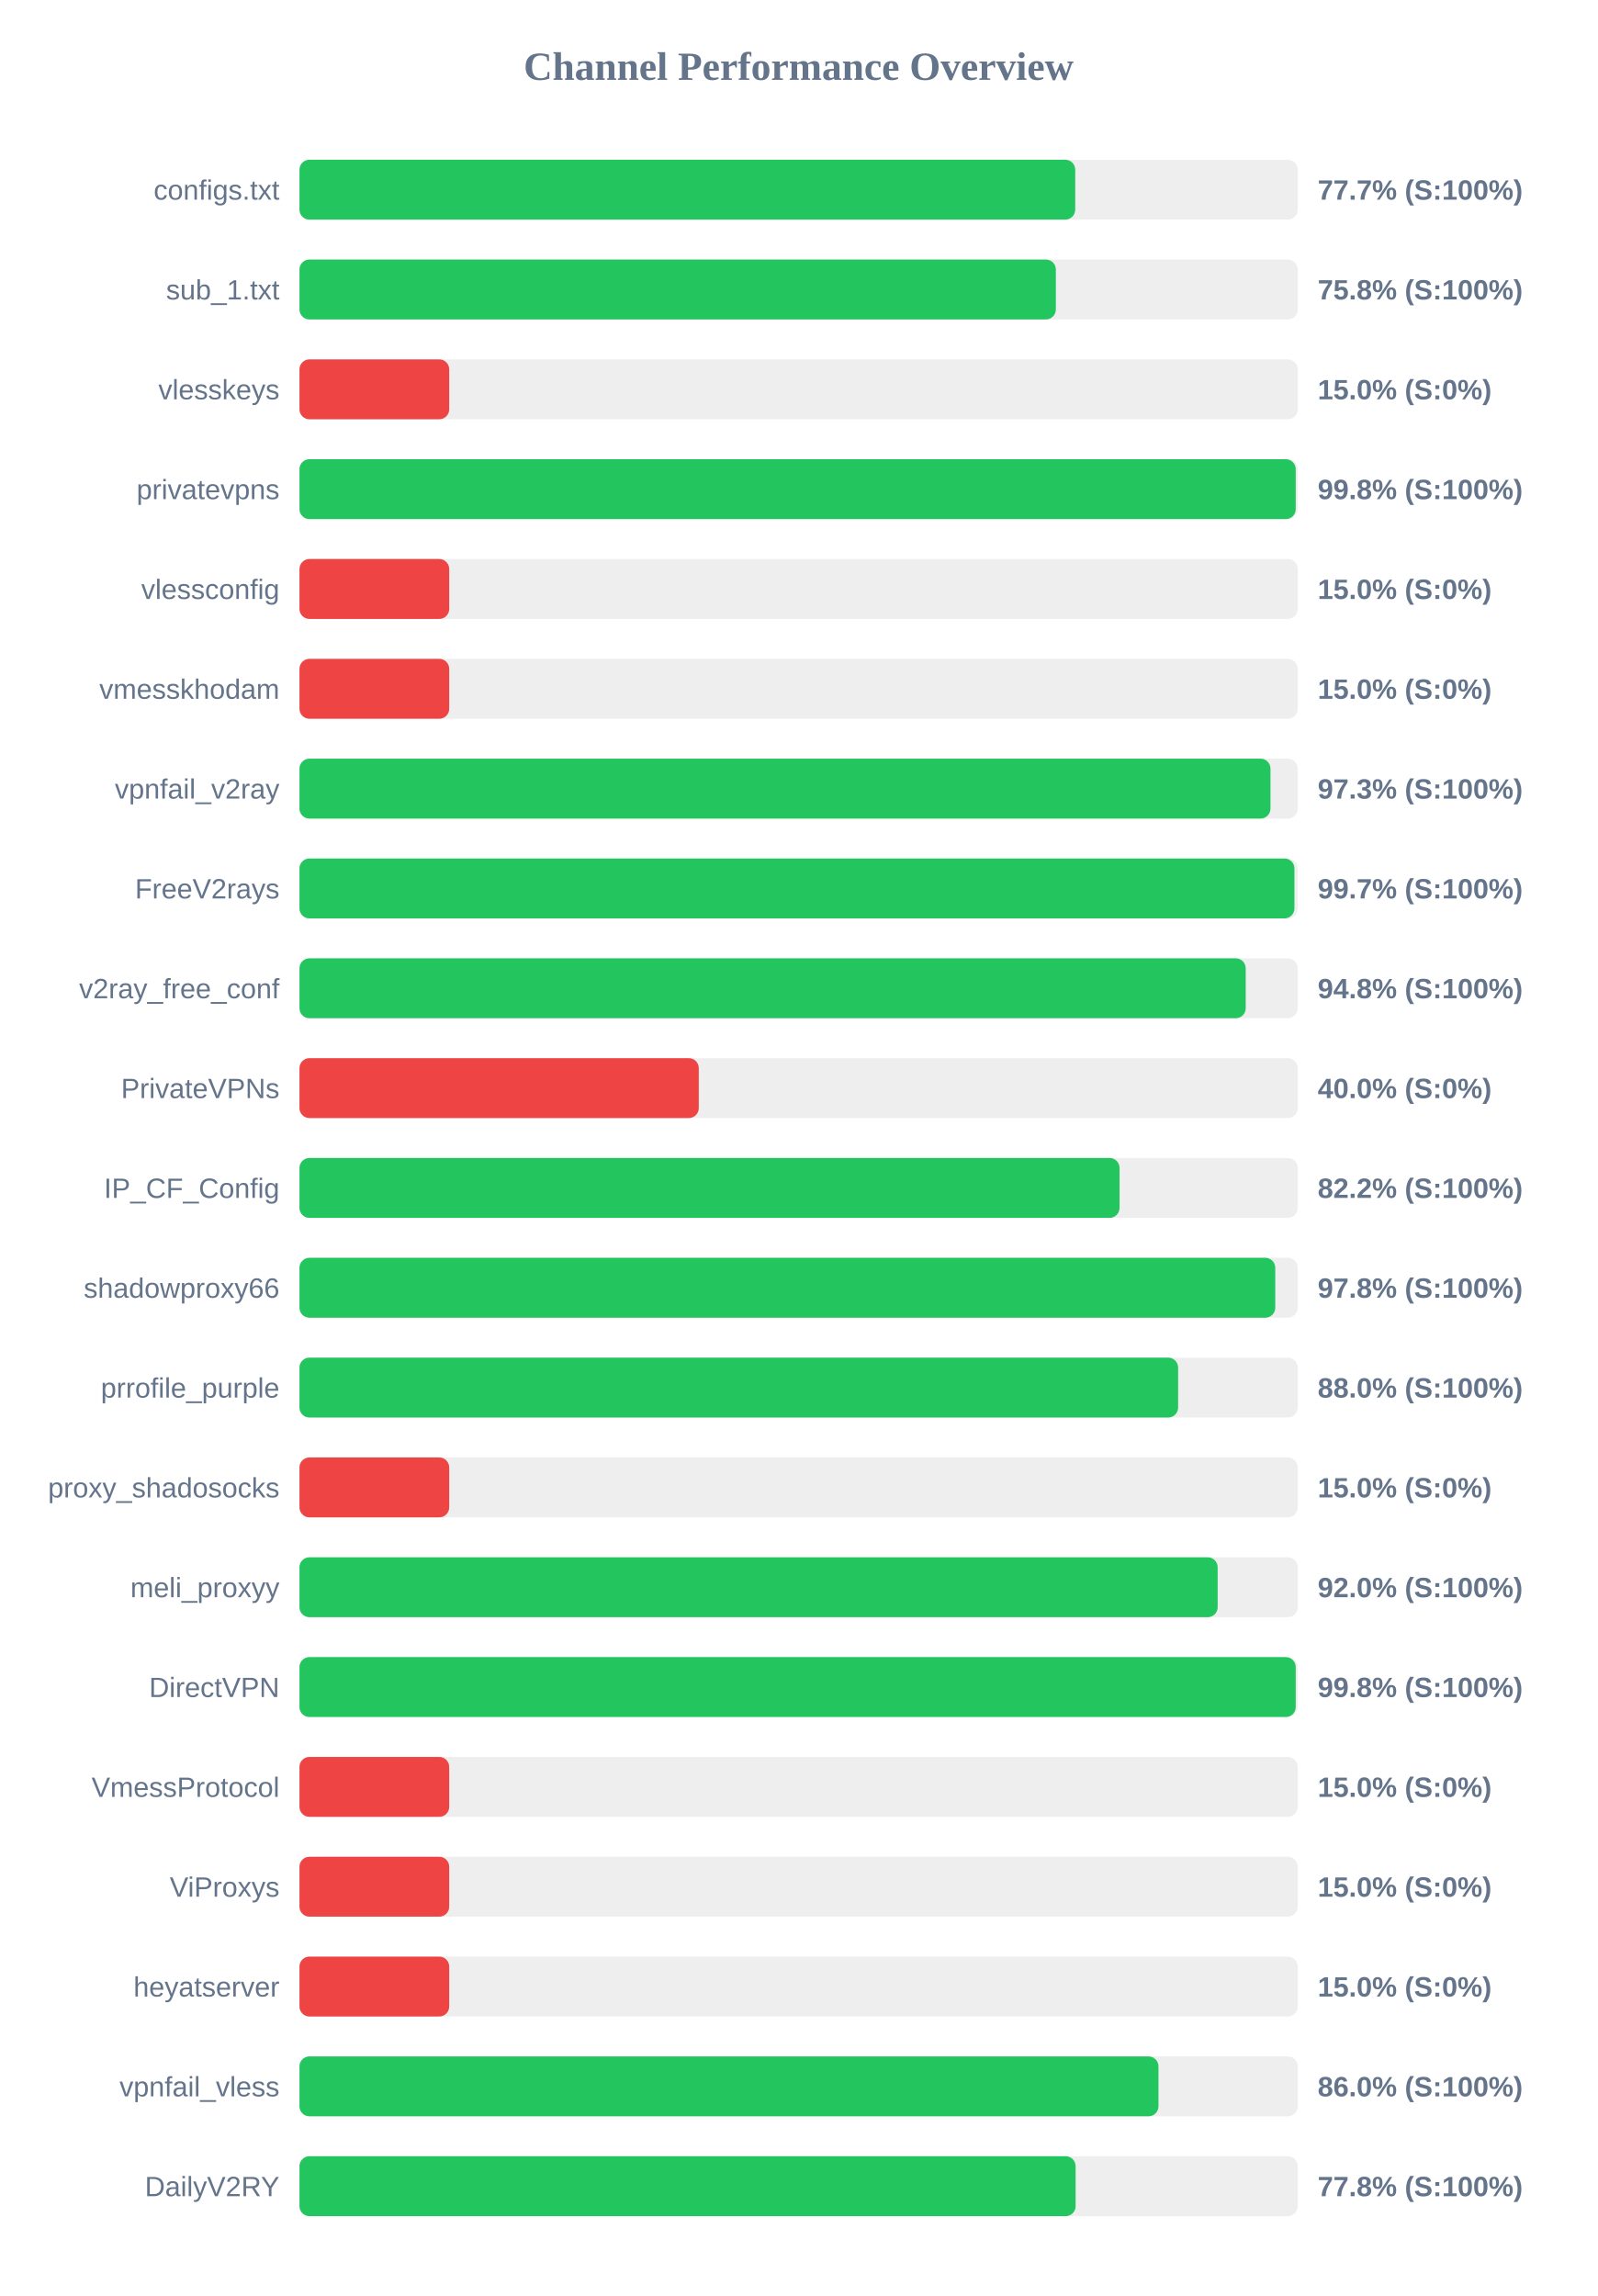
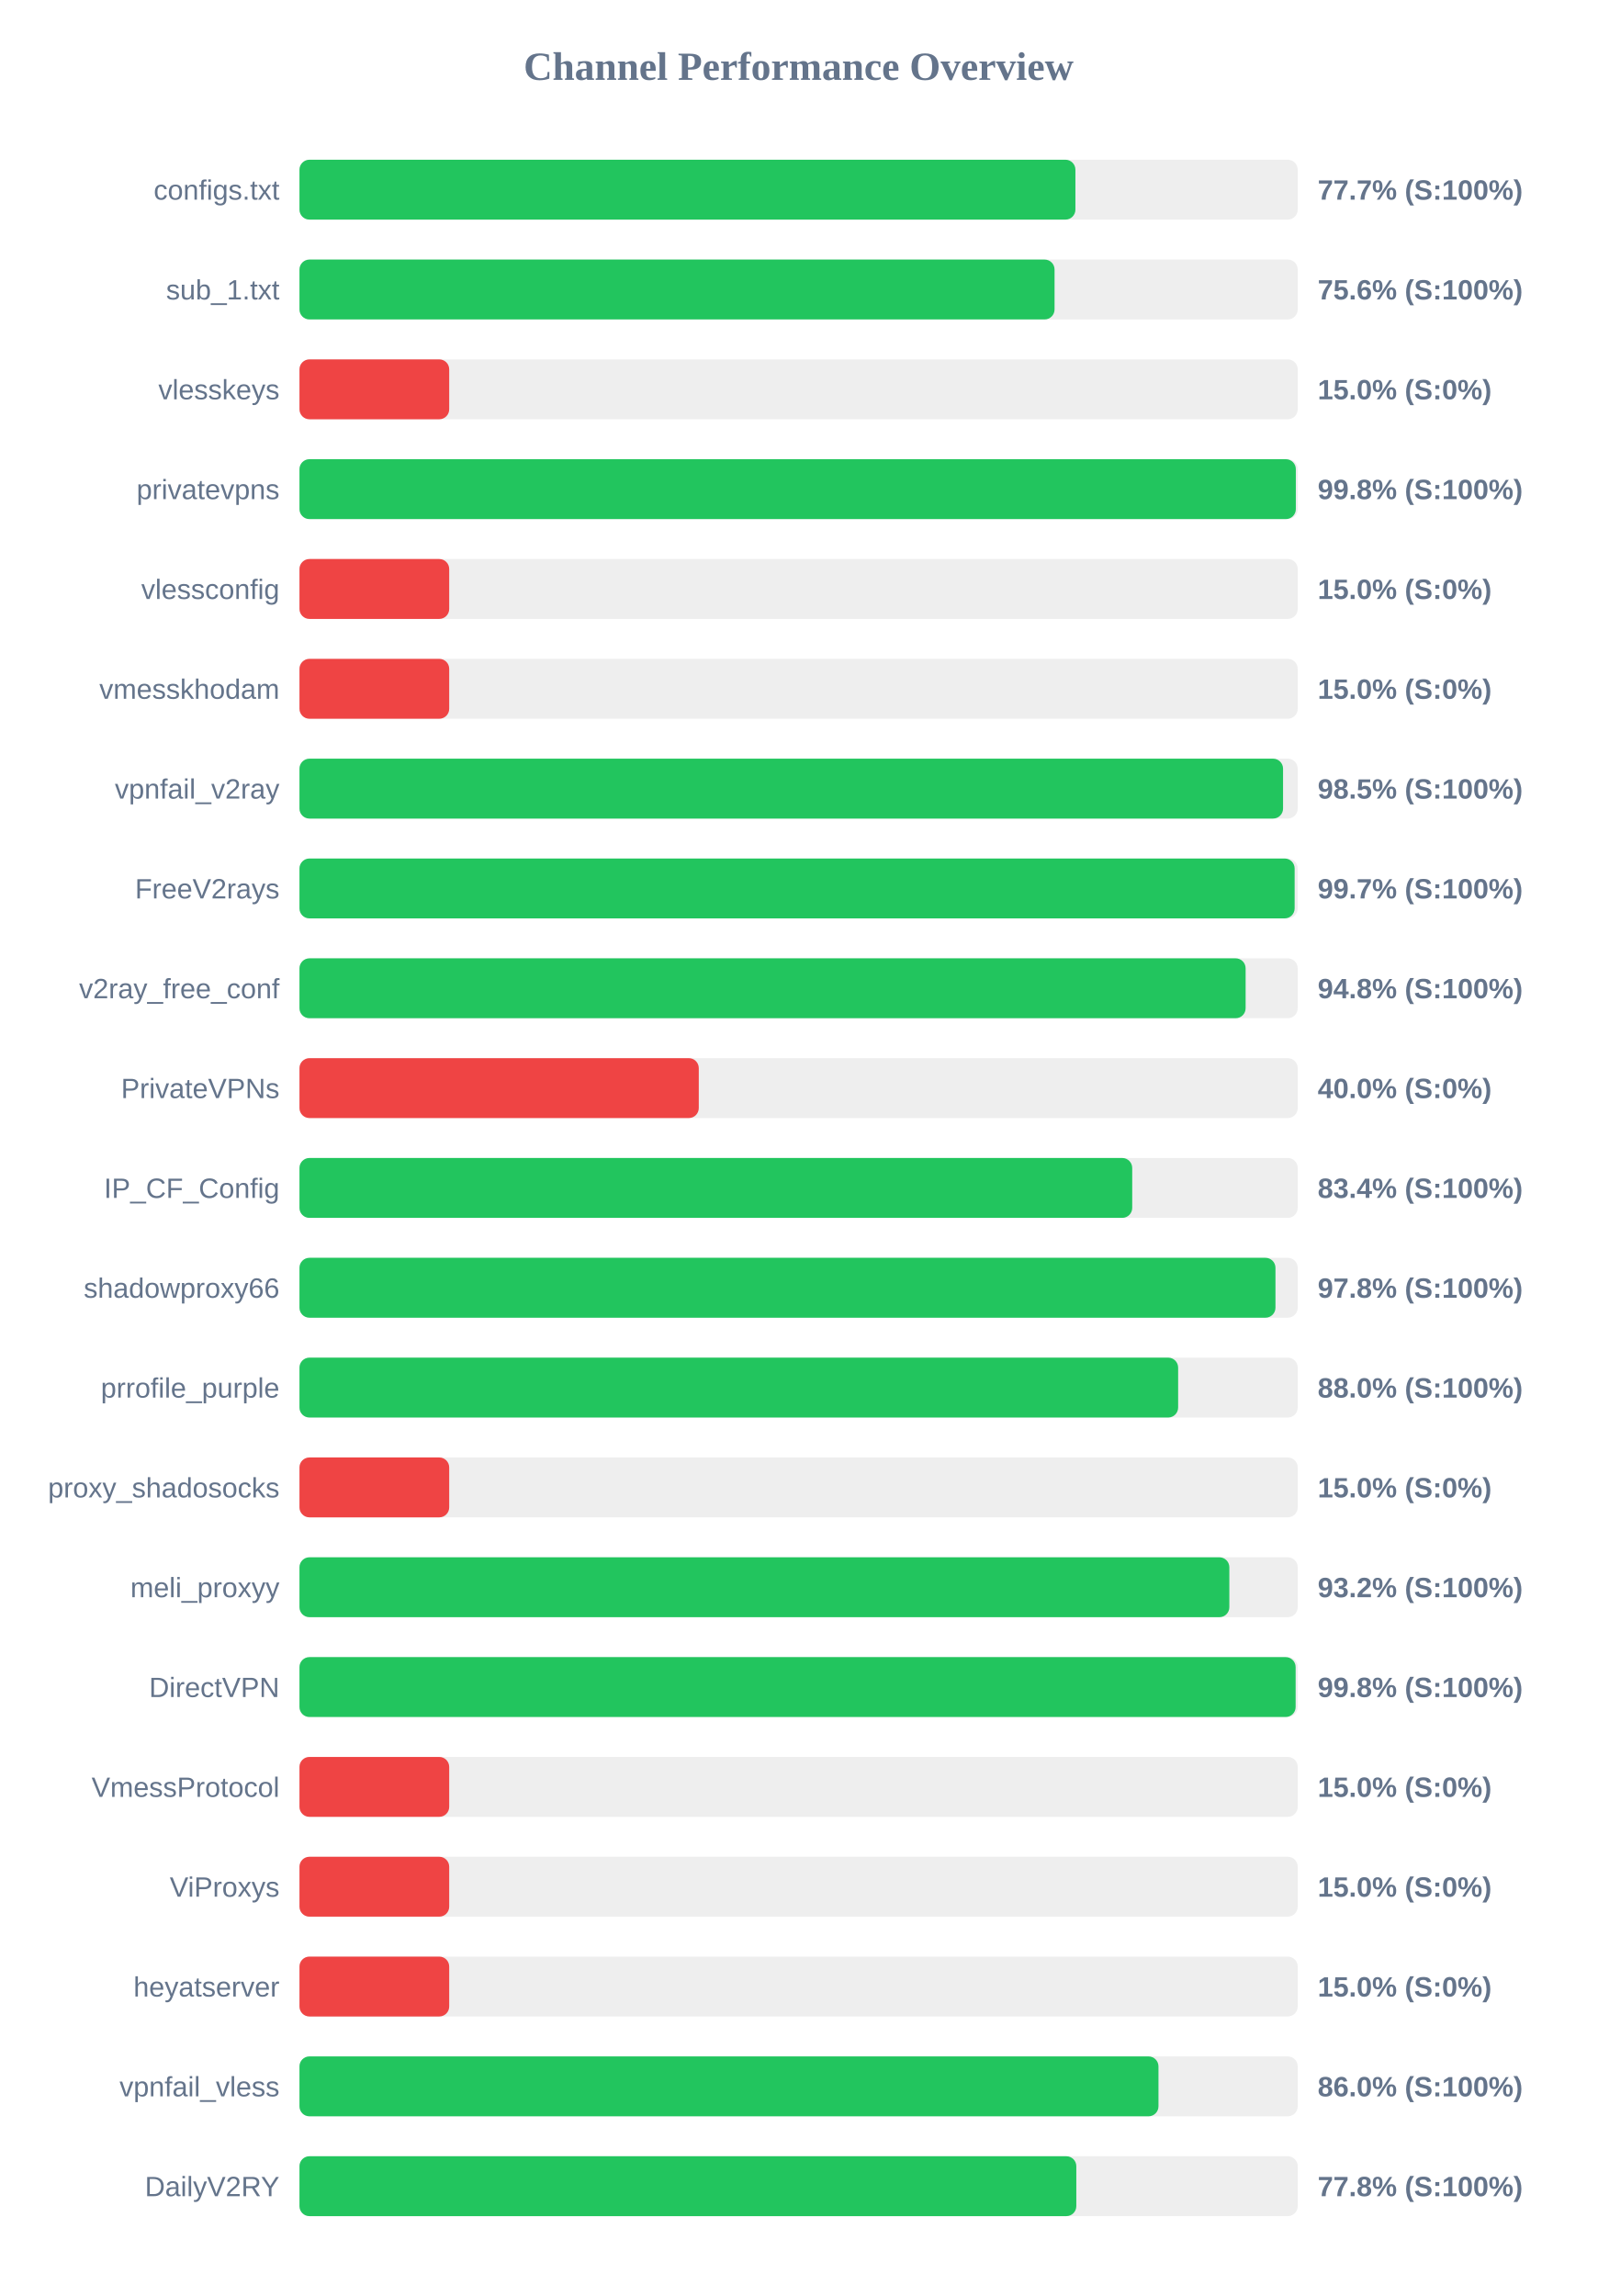
<svg xmlns="http://www.w3.org/2000/svg" width="800" height="1150" version="1.1">
  <style>
        .row { font: 14px Arial; fill: #64748b; }
        .score { font: bold 14px Arial; fill: #64748b; }
    </style>
  <text x="400" y="40" text-anchor="middle" font-size="20px" font-weight="bold" fill="#64748b">Channel Performance Overview</text>
  <rect x="150" y="80" width="500" height="30" fill="#eee" rx="5" />
-   <rect x="150" y="80" width="388.55" height="30" fill="#22c55e" rx="5" />
+   <rect x="150" y="80" width="388.65" height="30" fill="#22c55e" rx="5" />
  <text x="140" y="100" text-anchor="end" class="row">configs.txt</text>
  <text x="660" y="100" text-anchor="start" class="score">77.7% (S:100%)</text>
  <rect x="150" y="130" width="500" height="30" fill="#eee" rx="5" />
-   <rect x="150" y="130" width="378.85" height="30" fill="#22c55e" rx="5" />
+   <rect x="150" y="130" width="378.2" height="30" fill="#22c55e" rx="5" />
  <text x="140" y="150" text-anchor="end" class="row">sub_1.txt</text>
-   <text x="660" y="150" text-anchor="start" class="score">75.8% (S:100%)</text>
+   <text x="660" y="150" text-anchor="start" class="score">75.6% (S:100%)</text>
  <rect x="150" y="180" width="500" height="30" fill="#eee" rx="5" />
  <rect x="150" y="180" width="75.0" height="30" fill="#ef4444" rx="5" />
  <text x="140" y="200" text-anchor="end" class="row">vlesskeys</text>
  <text x="660" y="200" text-anchor="start" class="score">15.0% (S:0%)</text>
  <rect x="150" y="230" width="500" height="30" fill="#eee" rx="5" />
-   <rect x="150" y="230" width="499.0" height="30" fill="#22c55e" rx="5" />
+   <rect x="150" y="230" width="499.05" height="30" fill="#22c55e" rx="5" />
  <text x="140" y="250" text-anchor="end" class="row">privatevpns</text>
  <text x="660" y="250" text-anchor="start" class="score">99.8% (S:100%)</text>
  <rect x="150" y="280" width="500" height="30" fill="#eee" rx="5" />
  <rect x="150" y="280" width="75.0" height="30" fill="#ef4444" rx="5" />
  <text x="140" y="300" text-anchor="end" class="row">vlessconfig</text>
  <text x="660" y="300" text-anchor="start" class="score">15.0% (S:0%)</text>
  <rect x="150" y="330" width="500" height="30" fill="#eee" rx="5" />
  <rect x="150" y="330" width="75.0" height="30" fill="#ef4444" rx="5" />
  <text x="140" y="350" text-anchor="end" class="row">vmesskhodam</text>
  <text x="660" y="350" text-anchor="start" class="score">15.0% (S:0%)</text>
  <rect x="150" y="380" width="500" height="30" fill="#eee" rx="5" />
-   <rect x="150" y="380" width="486.35" height="30" fill="#22c55e" rx="5" />
+   <rect x="150" y="380" width="492.65" height="30" fill="#22c55e" rx="5" />
  <text x="140" y="400" text-anchor="end" class="row">vpnfail_v2ray</text>
-   <text x="660" y="400" text-anchor="start" class="score">97.3% (S:100%)</text>
+   <text x="660" y="400" text-anchor="start" class="score">98.5% (S:100%)</text>
  <rect x="150" y="430" width="500" height="30" fill="#eee" rx="5" />
-   <rect x="150" y="430" width="498.35" height="30" fill="#22c55e" rx="5" />
+   <rect x="150" y="430" width="498.45" height="30" fill="#22c55e" rx="5" />
  <text x="140" y="450" text-anchor="end" class="row">FreeV2rays</text>
  <text x="660" y="450" text-anchor="start" class="score">99.7% (S:100%)</text>
  <rect x="150" y="480" width="500" height="30" fill="#eee" rx="5" />
-   <rect x="150" y="480" width="473.95" height="30" fill="#22c55e" rx="5" />
+   <rect x="150" y="480" width="473.9" height="30" fill="#22c55e" rx="5" />
  <text x="140" y="500" text-anchor="end" class="row">v2ray_free_conf</text>
  <text x="660" y="500" text-anchor="start" class="score">94.8% (S:100%)</text>
  <rect x="150" y="530" width="500" height="30" fill="#eee" rx="5" />
  <rect x="150" y="530" width="200.0" height="30" fill="#ef4444" rx="5" />
  <text x="140" y="550" text-anchor="end" class="row">PrivateVPNs</text>
  <text x="660" y="550" text-anchor="start" class="score">40.0% (S:0%)</text>
  <rect x="150" y="580" width="500" height="30" fill="#eee" rx="5" />
-   <rect x="150" y="580" width="410.75" height="30" fill="#22c55e" rx="5" />
+   <rect x="150" y="580" width="417.1" height="30" fill="#22c55e" rx="5" />
  <text x="140" y="600" text-anchor="end" class="row">IP_CF_Config</text>
-   <text x="660" y="600" text-anchor="start" class="score">82.2% (S:100%)</text>
+   <text x="660" y="600" text-anchor="start" class="score">83.4% (S:100%)</text>
  <rect x="150" y="630" width="500" height="30" fill="#eee" rx="5" />
-   <rect x="150" y="630" width="488.75" height="30" fill="#22c55e" rx="5" />
+   <rect x="150" y="630" width="488.85" height="30" fill="#22c55e" rx="5" />
  <text x="140" y="650" text-anchor="end" class="row">shadowproxy66</text>
  <text x="660" y="650" text-anchor="start" class="score">97.8% (S:100%)</text>
  <rect x="150" y="680" width="500" height="30" fill="#eee" rx="5" />
  <rect x="150" y="680" width="440.1" height="30" fill="#22c55e" rx="5" />
  <text x="140" y="700" text-anchor="end" class="row">prrofile_purple</text>
  <text x="660" y="700" text-anchor="start" class="score">88.0% (S:100%)</text>
  <rect x="150" y="730" width="500" height="30" fill="#eee" rx="5" />
  <rect x="150" y="730" width="75.0" height="30" fill="#ef4444" rx="5" />
  <text x="140" y="750" text-anchor="end" class="row">proxy_shadosocks</text>
  <text x="660" y="750" text-anchor="start" class="score">15.0% (S:0%)</text>
  <rect x="150" y="780" width="500" height="30" fill="#eee" rx="5" />
-   <rect x="150" y="780" width="459.9" height="30" fill="#22c55e" rx="5" />
+   <rect x="150" y="780" width="465.75" height="30" fill="#22c55e" rx="5" />
  <text x="140" y="800" text-anchor="end" class="row">meli_proxyy</text>
-   <text x="660" y="800" text-anchor="start" class="score">92.0% (S:100%)</text>
+   <text x="660" y="800" text-anchor="start" class="score">93.2% (S:100%)</text>
  <rect x="150" y="830" width="500" height="30" fill="#eee" rx="5" />
-   <rect x="150" y="830" width="499.0" height="30" fill="#22c55e" rx="5" />
+   <rect x="150" y="830" width="498.95" height="30" fill="#22c55e" rx="5" />
  <text x="140" y="850" text-anchor="end" class="row">DirectVPN</text>
  <text x="660" y="850" text-anchor="start" class="score">99.8% (S:100%)</text>
  <rect x="150" y="880" width="500" height="30" fill="#eee" rx="5" />
  <rect x="150" y="880" width="75.0" height="30" fill="#ef4444" rx="5" />
  <text x="140" y="900" text-anchor="end" class="row">VmessProtocol</text>
  <text x="660" y="900" text-anchor="start" class="score">15.0% (S:0%)</text>
  <rect x="150" y="930" width="500" height="30" fill="#eee" rx="5" />
  <rect x="150" y="930" width="75.0" height="30" fill="#ef4444" rx="5" />
  <text x="140" y="950" text-anchor="end" class="row">ViProxys</text>
  <text x="660" y="950" text-anchor="start" class="score">15.0% (S:0%)</text>
  <rect x="150" y="980" width="500" height="30" fill="#eee" rx="5" />
  <rect x="150" y="980" width="75.0" height="30" fill="#ef4444" rx="5" />
  <text x="140" y="1000" text-anchor="end" class="row">heyatserver</text>
  <text x="660" y="1000" text-anchor="start" class="score">15.0% (S:0%)</text>
  <rect x="150" y="1030" width="500" height="30" fill="#eee" rx="5" />
  <rect x="150" y="1030" width="430.25" height="30" fill="#22c55e" rx="5" />
  <text x="140" y="1050" text-anchor="end" class="row">vpnfail_vless</text>
  <text x="660" y="1050" text-anchor="start" class="score">86.0% (S:100%)</text>
  <rect x="150" y="1080" width="500" height="30" fill="#eee" rx="5" />
-   <rect x="150" y="1080" width="388.75" height="30" fill="#22c55e" rx="5" />
+   <rect x="150" y="1080" width="389.1" height="30" fill="#22c55e" rx="5" />
  <text x="140" y="1100" text-anchor="end" class="row">DailyV2RY</text>
  <text x="660" y="1100" text-anchor="start" class="score">77.8% (S:100%)</text>
</svg>
